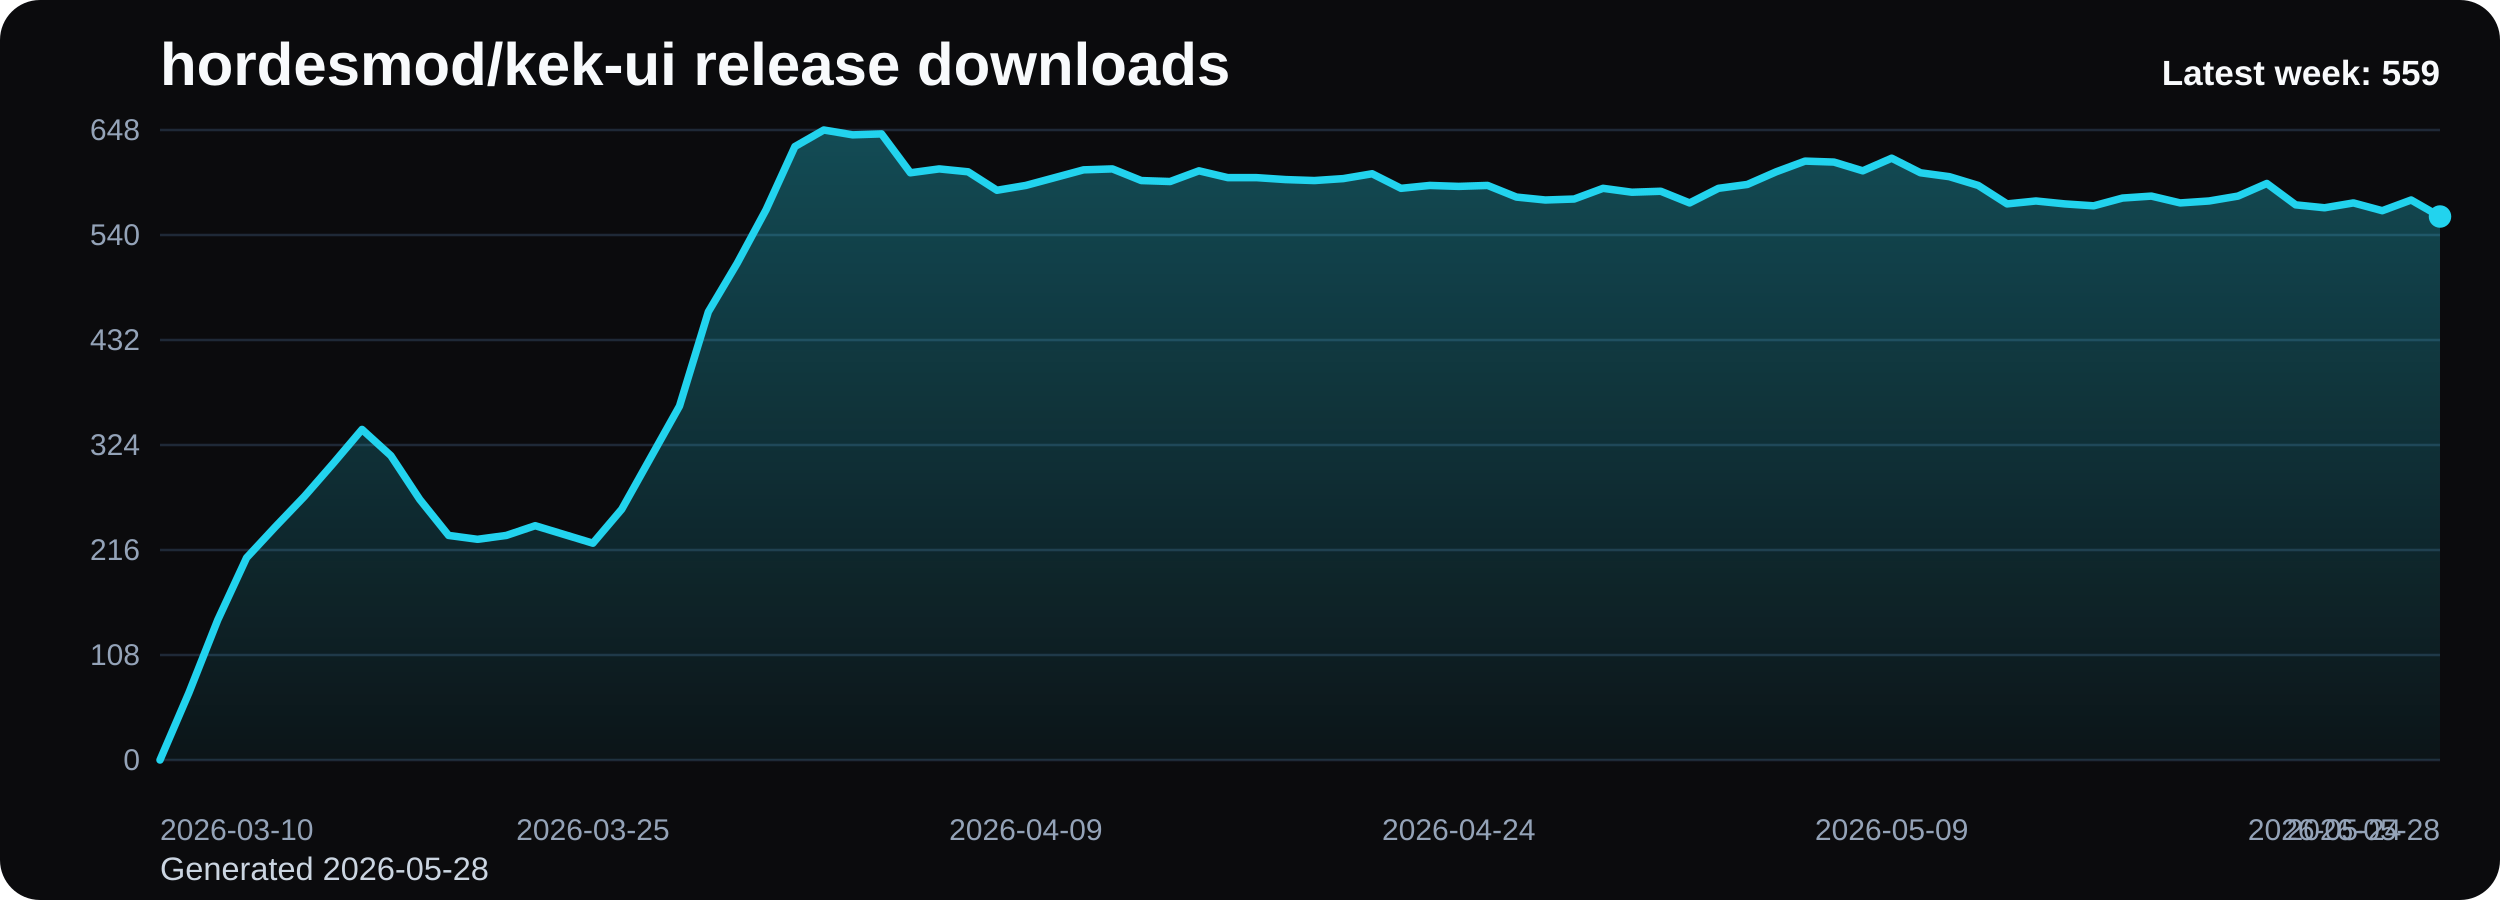
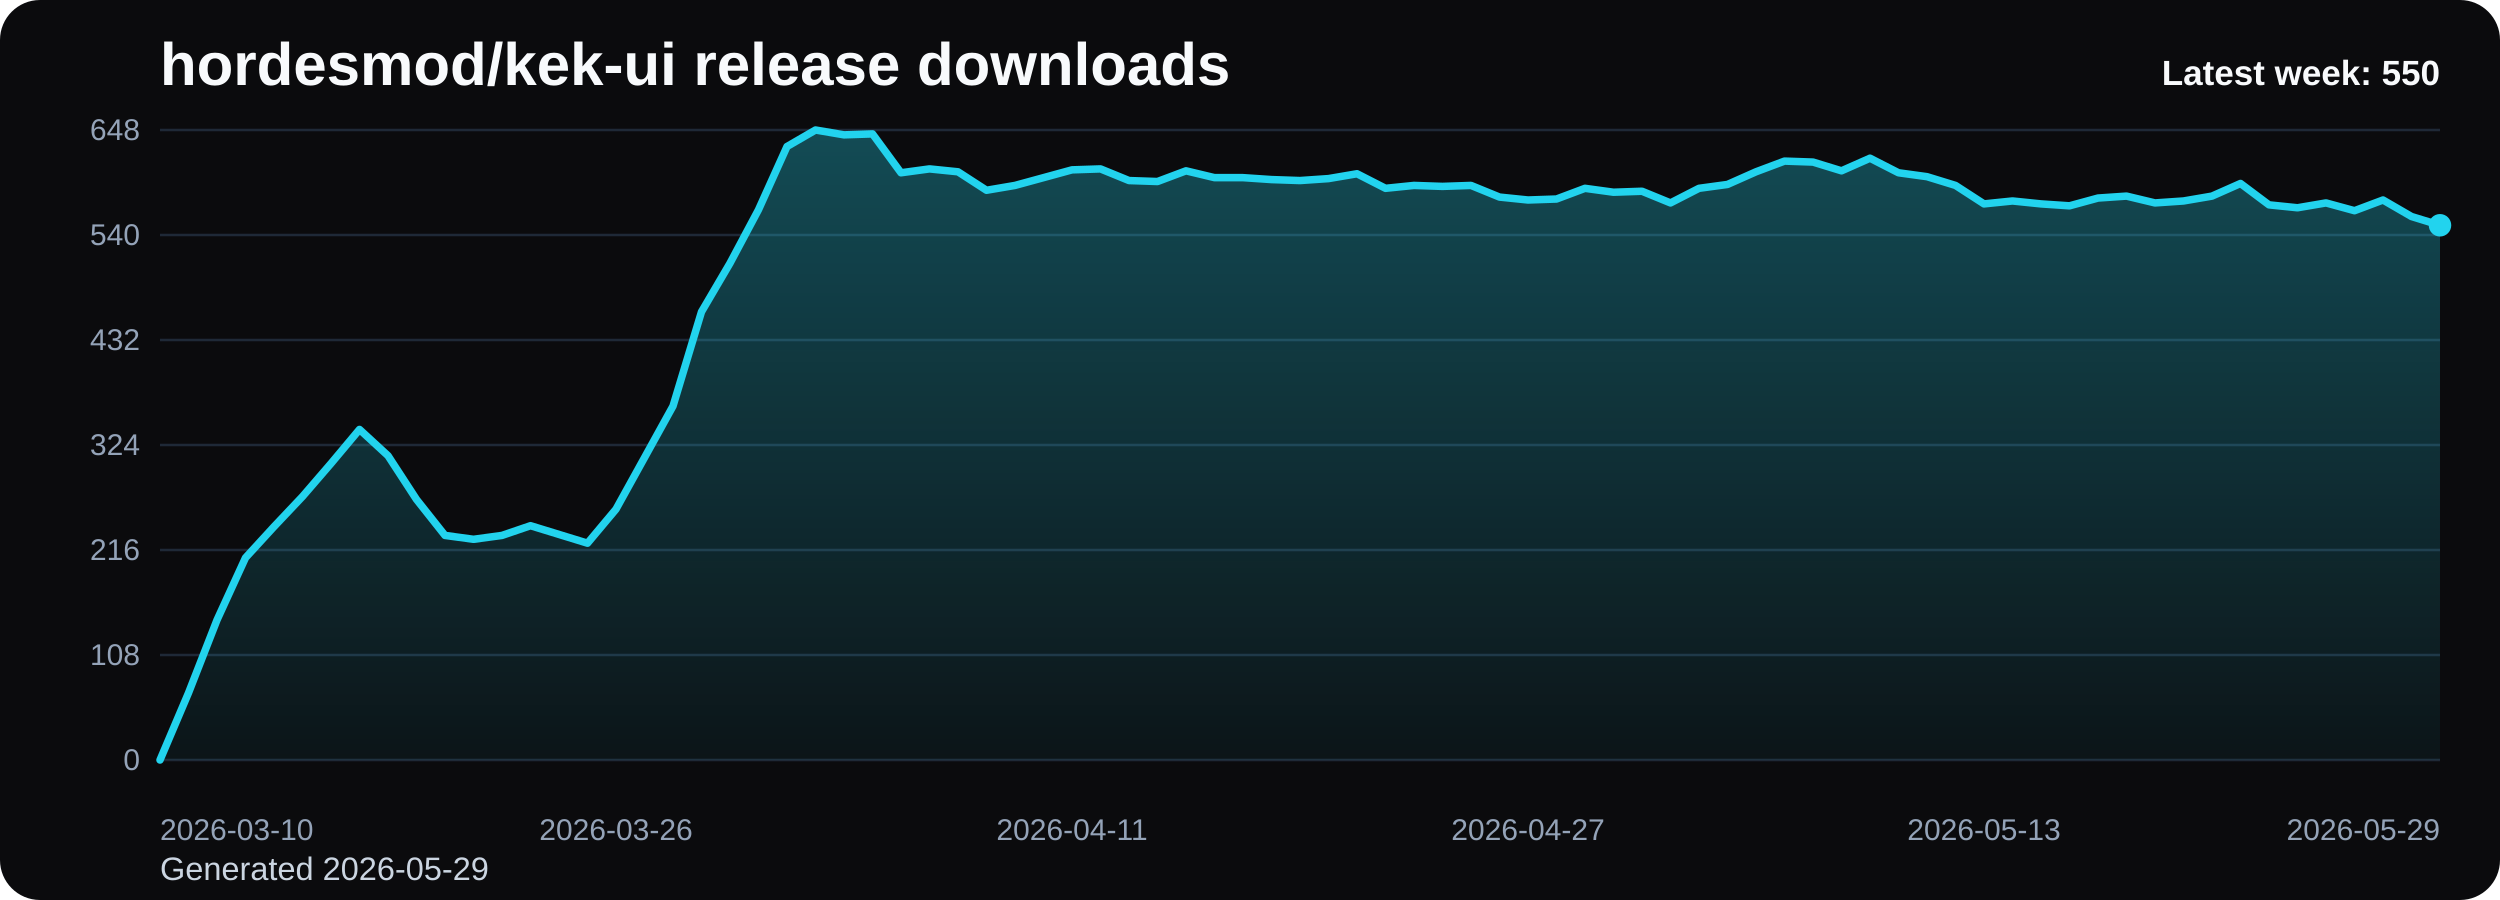
<svg xmlns="http://www.w3.org/2000/svg" viewBox="0 0 1000 360" role="img" aria-label="hordesmod/kek-ui release downloads chart">
  <defs>
    <linearGradient id="fill-weekly-black" x1="0" y1="0" x2="0" y2="1">
      <stop offset="0%" stop-color="#22d3ee" stop-opacity="0.32" />
      <stop offset="100%" stop-color="#22d3ee" stop-opacity="0.05" />
    </linearGradient>
    <style>
      .bg { fill: #0b0b0d; }
      .title { font: 700 24px Arial, sans-serif; fill: #f8fafc; }
      .sub { font: 400 13px Arial, sans-serif; fill: #cbd5e1; }
      .grid { stroke: #1f2937; stroke-width: 1; }
      .axis { font: 400 12px Arial, sans-serif; fill: #94a3b8; }
      .line { fill: none; stroke: #22d3ee; stroke-width: 3; stroke-linecap: round; stroke-linejoin: round; }
      .dot { fill: #22d3ee; }
      .value { font: 600 11px Arial, sans-serif; fill: #cbd5e1; }
      .latest { font: 700 14px Arial, sans-serif; fill: #f8fafc; }
    </style>
  </defs>
  <rect class="bg" x="0" y="0" width="1000" height="360" rx="16" />
  <text class="title" x="64" y="34">hordesmod/kek-ui release downloads</text>
-   <text class="sub" x="64" y="352">Generated 2026-05-28</text>
+   <text class="sub" x="64" y="352">Generated 2026-05-29</text>
  <line x1="64" y1="52.00" x2="976" y2="52.00" class="grid" />
  <text x="56" y="56.00" text-anchor="end" class="axis">648</text>
  <line x1="64" y1="94.00" x2="976" y2="94.00" class="grid" />
  <text x="56" y="98.00" text-anchor="end" class="axis">540</text>
  <line x1="64" y1="136.00" x2="976" y2="136.00" class="grid" />
  <text x="56" y="140.00" text-anchor="end" class="axis">432</text>
  <line x1="64" y1="178.00" x2="976" y2="178.00" class="grid" />
  <text x="56" y="182.00" text-anchor="end" class="axis">324</text>
  <line x1="64" y1="220.00" x2="976" y2="220.00" class="grid" />
  <text x="56" y="224.00" text-anchor="end" class="axis">216</text>
  <line x1="64" y1="262.00" x2="976" y2="262.00" class="grid" />
  <text x="56" y="266.00" text-anchor="end" class="axis">108</text>
  <line x1="64" y1="304.00" x2="976" y2="304.00" class="grid" />
  <text x="56" y="308.00" text-anchor="end" class="axis">0</text>
-   <path d="M 64.00 304 L 64.00 304.00 L 75.54 277.17 L 87.09 248.00 L 98.63 223.11 L 110.18 210.67 L 121.72 198.61 L 133.27 185.39 L 144.81 171.78 L 156.35 182.28 L 167.90 199.78 L 179.44 214.17 L 190.99 215.72 L 202.53 214.17 L 214.08 210.28 L 225.62 213.78 L 237.16 217.28 L 248.71 203.67 L 260.25 183.06 L 271.80 162.44 L 283.34 124.72 L 294.89 105.28 L 306.43 83.89 L 317.97 58.61 L 329.52 52.00 L 341.06 53.94 L 352.61 53.56 L 364.15 69.11 L 375.70 67.56 L 387.24 68.72 L 398.78 76.11 L 410.33 74.17 L 421.87 71.06 L 433.42 67.94 L 444.96 67.56 L 456.51 72.22 L 468.05 72.61 L 479.59 68.33 L 491.14 71.06 L 502.68 71.06 L 514.23 71.83 L 525.77 72.22 L 537.32 71.44 L 548.86 69.50 L 560.41 75.33 L 571.95 74.17 L 583.49 74.56 L 595.04 74.17 L 606.58 78.83 L 618.13 80.00 L 629.67 79.61 L 641.22 75.33 L 652.76 76.89 L 664.30 76.50 L 675.85 81.17 L 687.39 75.33 L 698.94 73.78 L 710.48 68.72 L 722.03 64.44 L 733.57 64.83 L 745.11 68.33 L 756.66 63.28 L 768.20 69.11 L 779.75 70.67 L 791.29 74.17 L 802.84 81.56 L 814.38 80.39 L 825.92 81.56 L 837.47 82.33 L 849.01 79.22 L 860.56 78.44 L 872.10 81.17 L 883.65 80.39 L 895.19 78.44 L 906.73 73.39 L 918.28 81.94 L 929.82 83.11 L 941.37 81.17 L 952.91 84.28 L 964.46 80.00 L 976.00 86.61 L 976.00 304 Z" fill="url(#fill-weekly-black)" />
-   <polyline class="line" points="64.00,304.00 75.54,277.17 87.09,248.00 98.63,223.11 110.18,210.67 121.72,198.61 133.27,185.39 144.81,171.78 156.35,182.28 167.90,199.78 179.44,214.17 190.99,215.72 202.53,214.17 214.08,210.28 225.62,213.78 237.16,217.28 248.71,203.67 260.25,183.06 271.80,162.44 283.34,124.72 294.89,105.28 306.43,83.89 317.97,58.61 329.52,52.00 341.06,53.94 352.61,53.56 364.15,69.11 375.70,67.56 387.24,68.72 398.78,76.11 410.33,74.17 421.87,71.06 433.42,67.94 444.96,67.56 456.51,72.22 468.05,72.61 479.59,68.33 491.14,71.06 502.68,71.06 514.23,71.83 525.77,72.22 537.32,71.44 548.86,69.50 560.41,75.33 571.95,74.17 583.49,74.56 595.04,74.17 606.58,78.83 618.13,80.00 629.67,79.61 641.22,75.33 652.76,76.89 664.30,76.50 675.85,81.17 687.39,75.33 698.94,73.78 710.48,68.72 722.03,64.44 733.57,64.83 745.11,68.33 756.66,63.28 768.20,69.11 779.75,70.67 791.29,74.17 802.84,81.56 814.38,80.39 825.92,81.56 837.47,82.33 849.01,79.22 860.56,78.44 872.10,81.17 883.65,80.39 895.19,78.44 906.73,73.39 918.28,81.94 929.82,83.11 941.37,81.17 952.91,84.28 964.46,80.00 976.00,86.61" />
-   <circle class="dot" cx="976.00" cy="86.61" r="4.5" />
+   <path d="M 64.00 304 L 64.00 304.00 L 75.40 277.17 L 86.80 248.00 L 98.20 223.11 L 109.60 210.67 L 121.00 198.61 L 132.40 185.39 L 143.80 171.78 L 155.20 182.28 L 166.60 199.78 L 178.00 214.17 L 189.40 215.72 L 200.80 214.17 L 212.20 210.28 L 223.60 213.78 L 235.00 217.28 L 246.40 203.67 L 257.80 183.06 L 269.20 162.44 L 280.60 124.72 L 292.00 105.28 L 303.40 83.89 L 314.80 58.61 L 326.20 52.00 L 337.60 53.94 L 349.00 53.56 L 360.40 69.11 L 371.80 67.56 L 383.20 68.72 L 394.60 76.11 L 406.00 74.17 L 417.40 71.06 L 428.80 67.94 L 440.20 67.56 L 451.60 72.22 L 463.00 72.61 L 474.40 68.33 L 485.80 71.06 L 497.20 71.06 L 508.60 71.83 L 520.00 72.22 L 531.40 71.44 L 542.80 69.50 L 554.20 75.33 L 565.60 74.17 L 577.00 74.56 L 588.40 74.17 L 599.80 78.83 L 611.20 80.00 L 622.60 79.61 L 634.00 75.33 L 645.40 76.89 L 656.80 76.50 L 668.20 81.17 L 679.60 75.33 L 691.00 73.78 L 702.40 68.72 L 713.80 64.44 L 725.20 64.83 L 736.60 68.33 L 748.00 63.28 L 759.40 69.11 L 770.80 70.67 L 782.20 74.17 L 793.60 81.56 L 805.00 80.39 L 816.40 81.56 L 827.80 82.33 L 839.20 79.22 L 850.60 78.44 L 862.00 81.17 L 873.40 80.39 L 884.80 78.44 L 896.20 73.39 L 907.60 81.94 L 919.00 83.11 L 930.40 81.17 L 941.80 84.28 L 953.20 80.00 L 964.60 86.61 L 976.00 90.11 L 976.00 304 Z" fill="url(#fill-weekly-black)" />
+   <polyline class="line" points="64.00,304.00 75.40,277.17 86.80,248.00 98.20,223.11 109.60,210.67 121.00,198.61 132.40,185.39 143.80,171.78 155.20,182.28 166.60,199.78 178.00,214.17 189.40,215.72 200.80,214.17 212.20,210.28 223.60,213.78 235.00,217.28 246.40,203.67 257.80,183.06 269.20,162.44 280.60,124.72 292.00,105.28 303.40,83.89 314.80,58.61 326.20,52.00 337.60,53.94 349.00,53.56 360.40,69.11 371.80,67.56 383.20,68.72 394.60,76.11 406.00,74.17 417.40,71.06 428.80,67.94 440.20,67.56 451.60,72.22 463.00,72.61 474.40,68.33 485.80,71.06 497.20,71.06 508.60,71.83 520.00,72.22 531.40,71.44 542.80,69.50 554.20,75.33 565.60,74.17 577.00,74.56 588.40,74.17 599.80,78.83 611.20,80.00 622.60,79.61 634.00,75.33 645.40,76.89 656.80,76.50 668.20,81.17 679.60,75.33 691.00,73.78 702.40,68.72 713.80,64.44 725.20,64.83 736.60,68.33 748.00,63.28 759.40,69.11 770.80,70.67 782.20,74.17 793.60,81.56 805.00,80.39 816.40,81.56 827.80,82.33 839.20,79.22 850.60,78.44 862.00,81.17 873.40,80.39 884.80,78.44 896.20,73.39 907.60,81.94 919.00,83.11 930.40,81.17 941.80,84.28 953.20,80.00 964.60,86.61 976.00,90.11" />
+   <circle class="dot" cx="976.00" cy="90.11" r="4.5" />
  <text class="axis" x="64.00" y="336" text-anchor="start">2026-03-10</text>
-   <text class="axis" x="237.16" y="336" text-anchor="middle">2026-03-25</text>
-   <text class="axis" x="410.33" y="336" text-anchor="middle">2026-04-09</text>
-   <text class="axis" x="583.49" y="336" text-anchor="middle">2026-04-24</text>
-   <text class="axis" x="756.66" y="336" text-anchor="middle">2026-05-09</text>
-   <text class="axis" x="929.82" y="336" text-anchor="middle">2026-05-24</text>
-   <text class="axis" x="976.00" y="336" text-anchor="end">2026-05-28</text>
-   <text class="latest" x="976" y="34" text-anchor="end">Latest week: 559</text>
+   <text class="axis" x="246.40" y="336" text-anchor="middle">2026-03-26</text>
+   <text class="axis" x="428.80" y="336" text-anchor="middle">2026-04-11</text>
+   <text class="axis" x="611.20" y="336" text-anchor="middle">2026-04-27</text>
+   <text class="axis" x="793.60" y="336" text-anchor="middle">2026-05-13</text>
+   <text class="axis" x="976.00" y="336" text-anchor="end">2026-05-29</text>
+   <text class="latest" x="976" y="34" text-anchor="end">Latest week: 550</text>
</svg>
